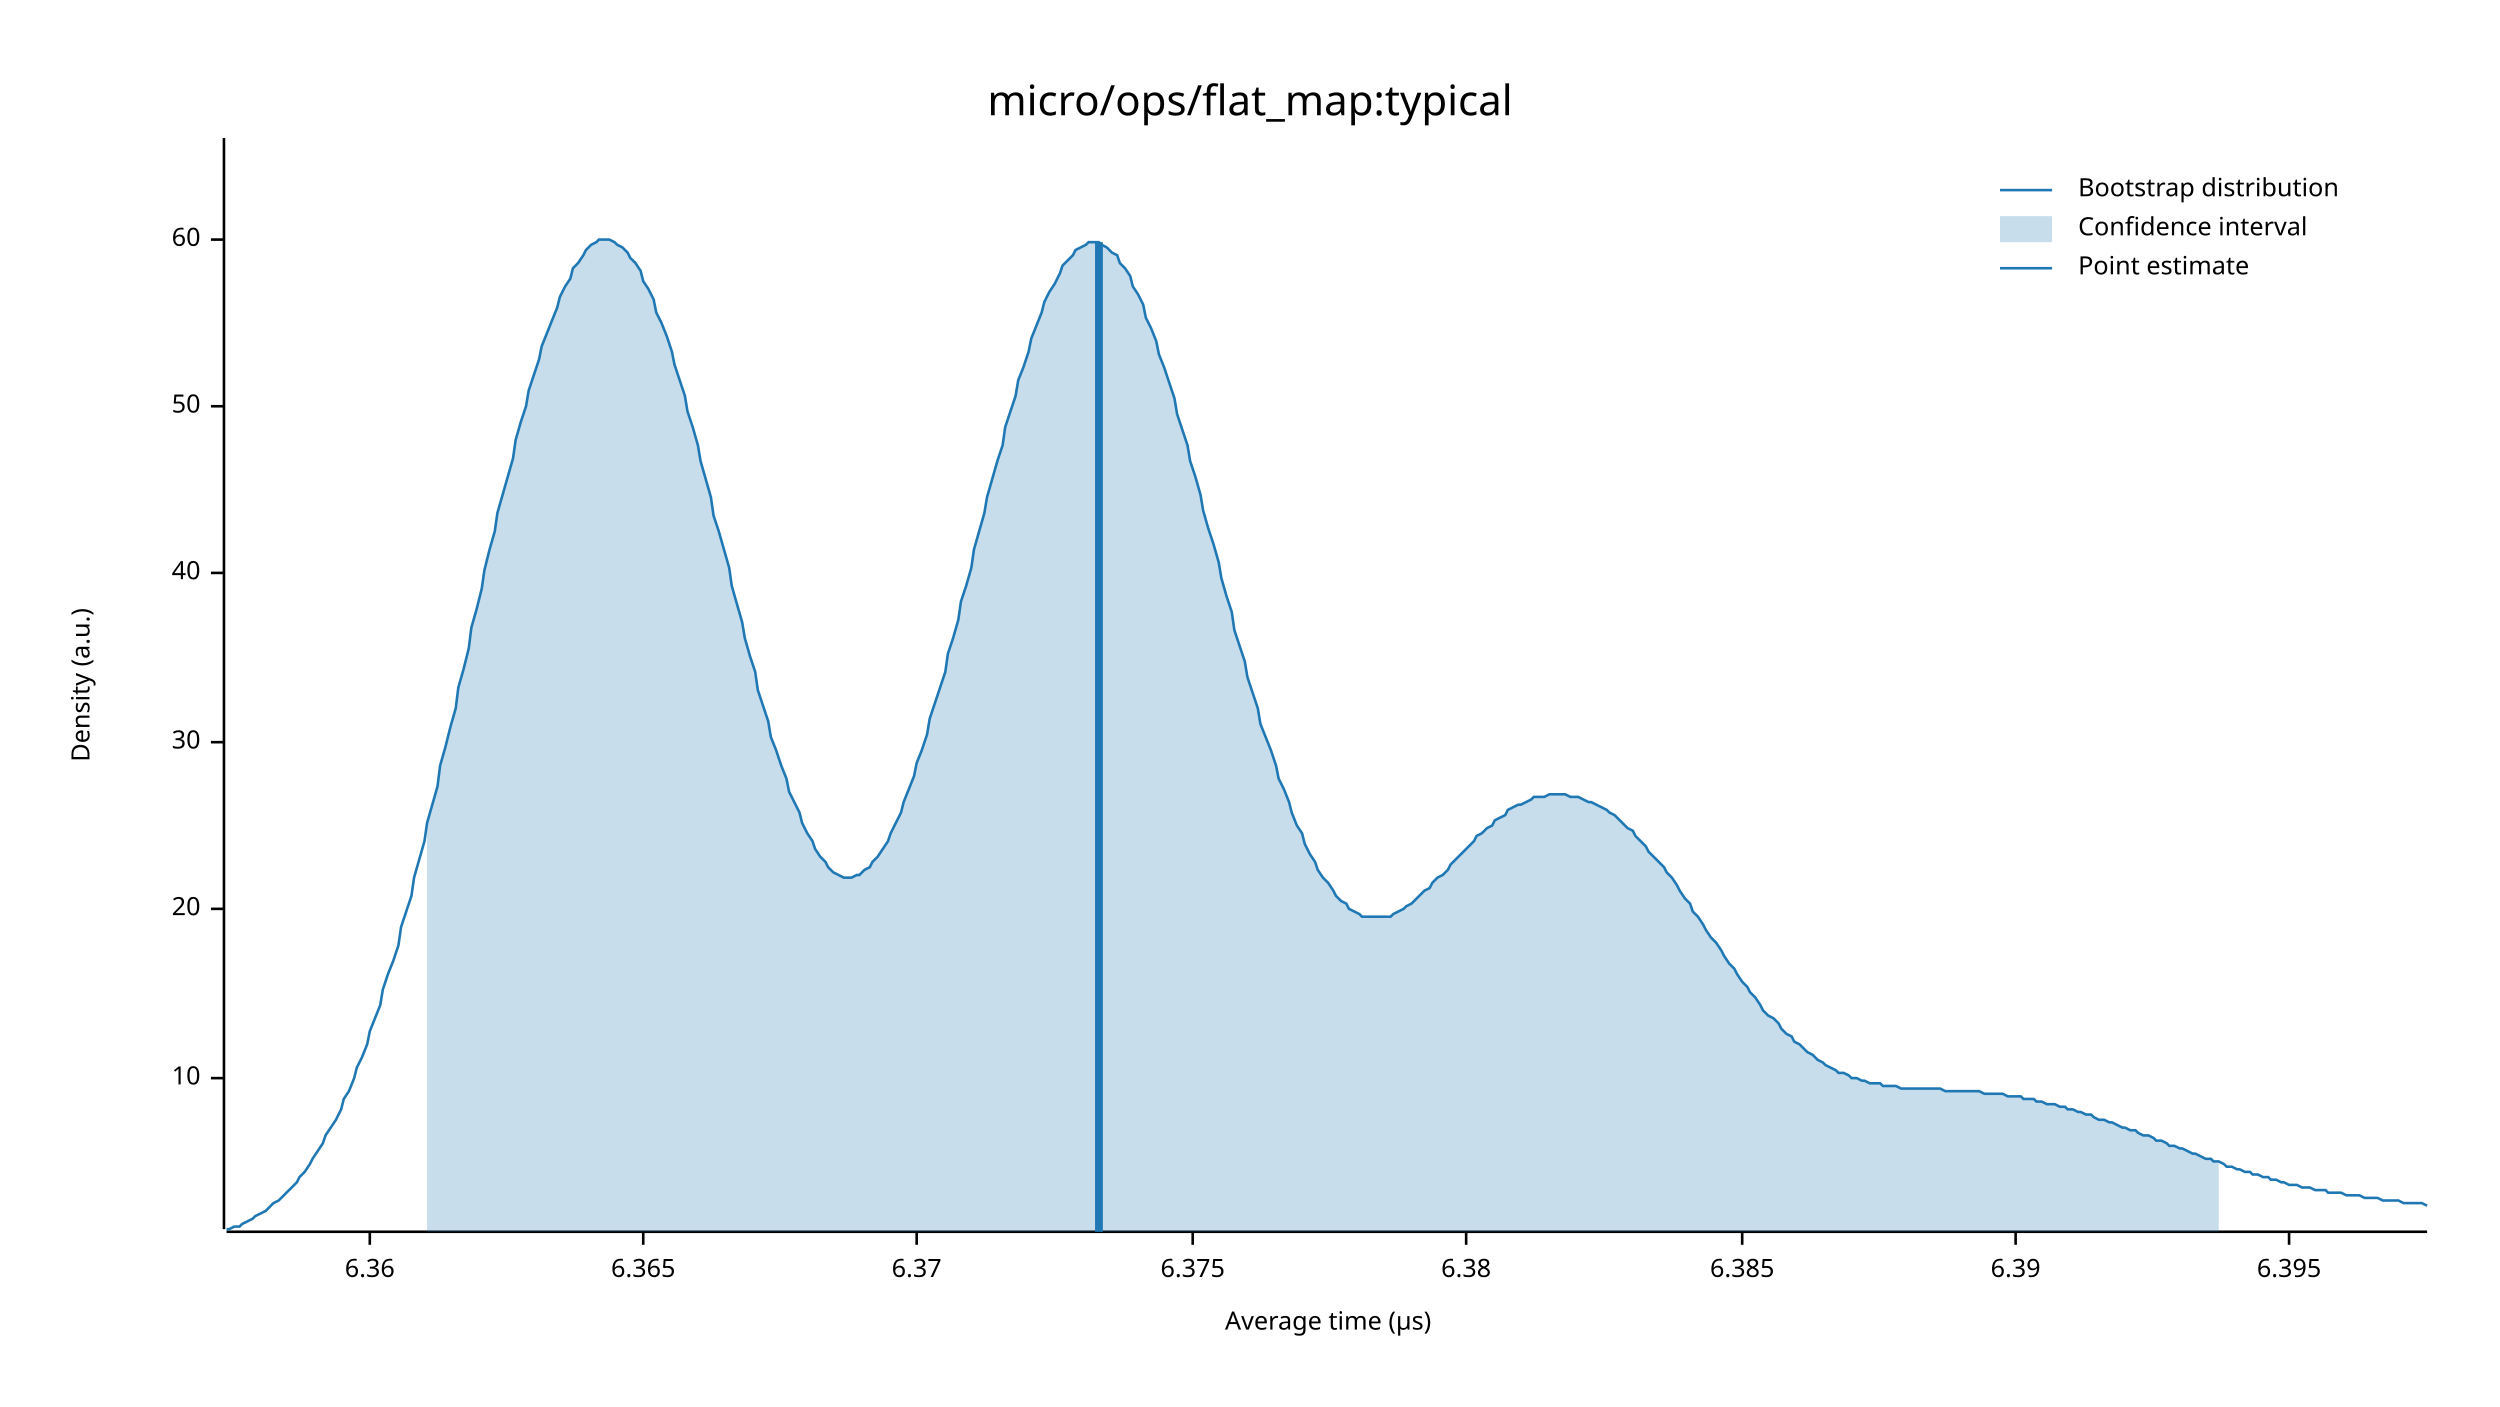
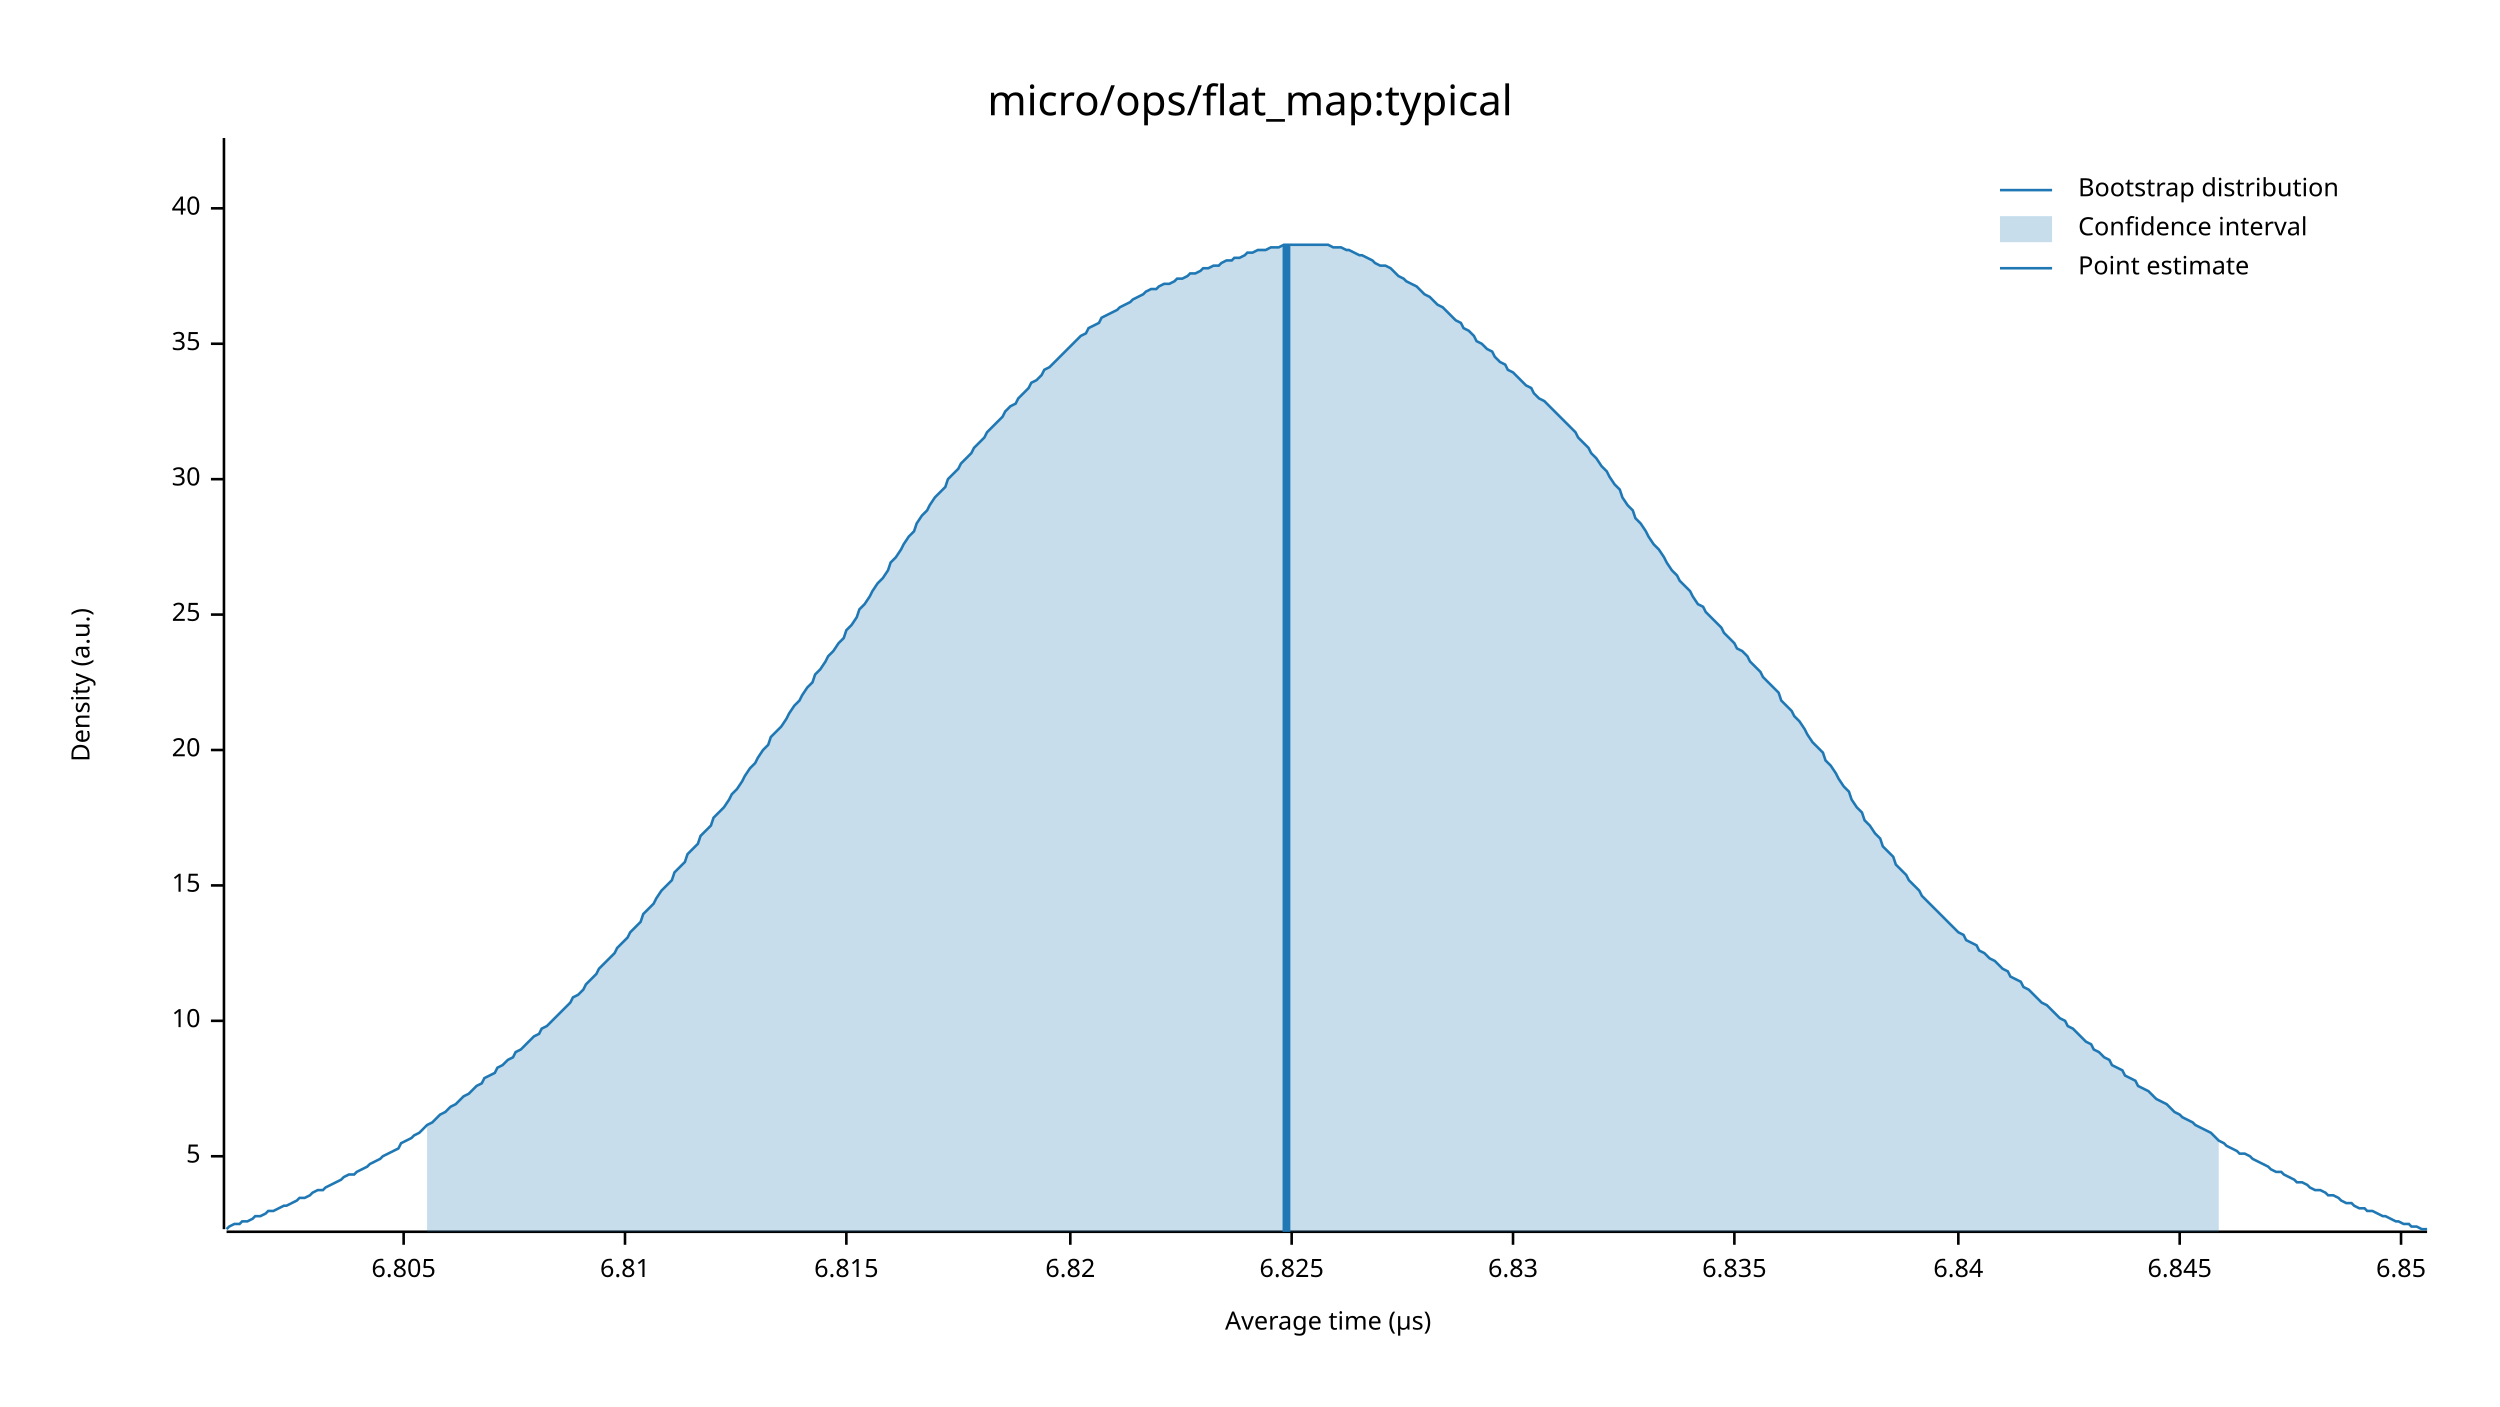
<svg xmlns="http://www.w3.org/2000/svg" width="960" height="540" viewBox="0 0 960 540">
  <text x="480" y="32" dy="0.76em" text-anchor="middle" font-family="sans-serif" font-size="16.129" opacity="1" fill="#000000">
micro/ops/flat_map:typical
</text>
  <text x="27" y="263" dy="0.76em" text-anchor="middle" font-family="sans-serif" font-size="9.677" opacity="1" fill="#000000" transform="rotate(270, 27, 263)">
Density (a.u.)
</text>
  <text x="510" y="513" dy="-0.5ex" text-anchor="middle" font-family="sans-serif" font-size="9.677" opacity="1" fill="#000000">
Average time (µs)
</text>
  <polyline fill="none" opacity="1" stroke="#000000" stroke-width="1" points="86,53 86,472 " />
-   <text x="77" y="414" dy="0.5ex" text-anchor="end" font-family="sans-serif" font-size="9.677" opacity="1" fill="#000000">
+   <text x="77" y="444" dy="0.5ex" text-anchor="end" font-family="sans-serif" font-size="9.677" opacity="1" fill="#000000">
+ 5
+ </text>
+   <polyline fill="none" opacity="1" stroke="#000000" stroke-width="1" points="81,444 86,444 " />
+   <text x="77" y="392" dy="0.5ex" text-anchor="end" font-family="sans-serif" font-size="9.677" opacity="1" fill="#000000">
10
</text>
-   <polyline fill="none" opacity="1" stroke="#000000" stroke-width="1" points="81,414 86,414 " />
-   <text x="77" y="349" dy="0.5ex" text-anchor="end" font-family="sans-serif" font-size="9.677" opacity="1" fill="#000000">
+   <polyline fill="none" opacity="1" stroke="#000000" stroke-width="1" points="81,392 86,392 " />
+   <text x="77" y="340" dy="0.5ex" text-anchor="end" font-family="sans-serif" font-size="9.677" opacity="1" fill="#000000">
+ 15
+ </text>
+   <polyline fill="none" opacity="1" stroke="#000000" stroke-width="1" points="81,340 86,340 " />
+   <text x="77" y="288" dy="0.5ex" text-anchor="end" font-family="sans-serif" font-size="9.677" opacity="1" fill="#000000">
20
</text>
-   <polyline fill="none" opacity="1" stroke="#000000" stroke-width="1" points="81,349 86,349 " />
-   <text x="77" y="285" dy="0.5ex" text-anchor="end" font-family="sans-serif" font-size="9.677" opacity="1" fill="#000000">
+   <polyline fill="none" opacity="1" stroke="#000000" stroke-width="1" points="81,288 86,288 " />
+   <text x="77" y="236" dy="0.5ex" text-anchor="end" font-family="sans-serif" font-size="9.677" opacity="1" fill="#000000">
+ 25
+ </text>
+   <polyline fill="none" opacity="1" stroke="#000000" stroke-width="1" points="81,236 86,236 " />
+   <text x="77" y="184" dy="0.5ex" text-anchor="end" font-family="sans-serif" font-size="9.677" opacity="1" fill="#000000">
30
</text>
-   <polyline fill="none" opacity="1" stroke="#000000" stroke-width="1" points="81,285 86,285 " />
-   <text x="77" y="220" dy="0.5ex" text-anchor="end" font-family="sans-serif" font-size="9.677" opacity="1" fill="#000000">
+   <polyline fill="none" opacity="1" stroke="#000000" stroke-width="1" points="81,184 86,184 " />
+   <text x="77" y="132" dy="0.5ex" text-anchor="end" font-family="sans-serif" font-size="9.677" opacity="1" fill="#000000">
+ 35
+ </text>
+   <polyline fill="none" opacity="1" stroke="#000000" stroke-width="1" points="81,132 86,132 " />
+   <text x="77" y="80" dy="0.5ex" text-anchor="end" font-family="sans-serif" font-size="9.677" opacity="1" fill="#000000">
40
</text>
-   <polyline fill="none" opacity="1" stroke="#000000" stroke-width="1" points="81,220 86,220 " />
-   <text x="77" y="156" dy="0.5ex" text-anchor="end" font-family="sans-serif" font-size="9.677" opacity="1" fill="#000000">
- 50
+   <polyline fill="none" opacity="1" stroke="#000000" stroke-width="1" points="81,80 86,80 " />
+   <polyline fill="none" opacity="1" stroke="#000000" stroke-width="1" points="87,473 932,473 " />
+   <text x="155" y="483" dy="0.76em" text-anchor="middle" font-family="sans-serif" font-size="9.677" opacity="1" fill="#000000">
+ 6.805
</text>
-   <polyline fill="none" opacity="1" stroke="#000000" stroke-width="1" points="81,156 86,156 " />
-   <text x="77" y="92" dy="0.5ex" text-anchor="end" font-family="sans-serif" font-size="9.677" opacity="1" fill="#000000">
- 60
+   <polyline fill="none" opacity="1" stroke="#000000" stroke-width="1" points="155,473 155,478 " />
+   <text x="240" y="483" dy="0.76em" text-anchor="middle" font-family="sans-serif" font-size="9.677" opacity="1" fill="#000000">
+ 6.81
</text>
-   <polyline fill="none" opacity="1" stroke="#000000" stroke-width="1" points="81,92 86,92 " />
-   <polyline fill="none" opacity="1" stroke="#000000" stroke-width="1" points="87,473 932,473 " />
-   <text x="142" y="483" dy="0.76em" text-anchor="middle" font-family="sans-serif" font-size="9.677" opacity="1" fill="#000000">
- 6.36
+   <polyline fill="none" opacity="1" stroke="#000000" stroke-width="1" points="240,473 240,478 " />
+   <text x="325" y="483" dy="0.76em" text-anchor="middle" font-family="sans-serif" font-size="9.677" opacity="1" fill="#000000">
+ 6.815
</text>
-   <polyline fill="none" opacity="1" stroke="#000000" stroke-width="1" points="142,473 142,478 " />
-   <text x="247" y="483" dy="0.76em" text-anchor="middle" font-family="sans-serif" font-size="9.677" opacity="1" fill="#000000">
- 6.365
+   <polyline fill="none" opacity="1" stroke="#000000" stroke-width="1" points="325,473 325,478 " />
+   <text x="411" y="483" dy="0.76em" text-anchor="middle" font-family="sans-serif" font-size="9.677" opacity="1" fill="#000000">
+ 6.82
</text>
-   <polyline fill="none" opacity="1" stroke="#000000" stroke-width="1" points="247,473 247,478 " />
-   <text x="352" y="483" dy="0.76em" text-anchor="middle" font-family="sans-serif" font-size="9.677" opacity="1" fill="#000000">
- 6.37
+   <polyline fill="none" opacity="1" stroke="#000000" stroke-width="1" points="411,473 411,478 " />
+   <text x="496" y="483" dy="0.76em" text-anchor="middle" font-family="sans-serif" font-size="9.677" opacity="1" fill="#000000">
+ 6.825
</text>
-   <polyline fill="none" opacity="1" stroke="#000000" stroke-width="1" points="352,473 352,478 " />
-   <text x="458" y="483" dy="0.76em" text-anchor="middle" font-family="sans-serif" font-size="9.677" opacity="1" fill="#000000">
- 6.375
+   <polyline fill="none" opacity="1" stroke="#000000" stroke-width="1" points="496,473 496,478 " />
+   <text x="581" y="483" dy="0.76em" text-anchor="middle" font-family="sans-serif" font-size="9.677" opacity="1" fill="#000000">
+ 6.83
</text>
-   <polyline fill="none" opacity="1" stroke="#000000" stroke-width="1" points="458,473 458,478 " />
-   <text x="563" y="483" dy="0.76em" text-anchor="middle" font-family="sans-serif" font-size="9.677" opacity="1" fill="#000000">
- 6.38
+   <polyline fill="none" opacity="1" stroke="#000000" stroke-width="1" points="581,473 581,478 " />
+   <text x="666" y="483" dy="0.76em" text-anchor="middle" font-family="sans-serif" font-size="9.677" opacity="1" fill="#000000">
+ 6.835
</text>
-   <polyline fill="none" opacity="1" stroke="#000000" stroke-width="1" points="563,473 563,478 " />
-   <text x="669" y="483" dy="0.76em" text-anchor="middle" font-family="sans-serif" font-size="9.677" opacity="1" fill="#000000">
- 6.385
+   <polyline fill="none" opacity="1" stroke="#000000" stroke-width="1" points="666,473 666,478 " />
+   <text x="752" y="483" dy="0.76em" text-anchor="middle" font-family="sans-serif" font-size="9.677" opacity="1" fill="#000000">
+ 6.84
</text>
-   <polyline fill="none" opacity="1" stroke="#000000" stroke-width="1" points="669,473 669,478 " />
-   <text x="774" y="483" dy="0.76em" text-anchor="middle" font-family="sans-serif" font-size="9.677" opacity="1" fill="#000000">
- 6.39
+   <polyline fill="none" opacity="1" stroke="#000000" stroke-width="1" points="752,473 752,478 " />
+   <text x="837" y="483" dy="0.76em" text-anchor="middle" font-family="sans-serif" font-size="9.677" opacity="1" fill="#000000">
+ 6.845
</text>
-   <polyline fill="none" opacity="1" stroke="#000000" stroke-width="1" points="774,473 774,478 " />
-   <text x="879" y="483" dy="0.76em" text-anchor="middle" font-family="sans-serif" font-size="9.677" opacity="1" fill="#000000">
- 6.395
+   <polyline fill="none" opacity="1" stroke="#000000" stroke-width="1" points="837,473 837,478 " />
+   <text x="922" y="483" dy="0.76em" text-anchor="middle" font-family="sans-serif" font-size="9.677" opacity="1" fill="#000000">
+ 6.85
</text>
-   <polyline fill="none" opacity="1" stroke="#000000" stroke-width="1" points="879,473 879,478 " />
-   <polyline fill="none" opacity="1" stroke="#1F78B4" stroke-width="1" points="87,472 88,472 90,471 92,471 93,470 95,469 97,468 98,467 100,466 102,465 103,464 105,462 107,461 109,459 110,458 112,456 114,454 115,452 117,450 119,447 120,445 122,442 124,439 125,436 127,433 129,430 131,426 132,422 134,419 136,414 137,410 139,406 141,401 142,396 144,391 146,386 147,380 149,374 151,369 153,363 154,356 156,350 158,344 159,337 161,330 163,323 164,316 166,309 168,302 169,294 171,287 173,279 175,272 176,264 178,257 180,249 181,241 183,234 185,226 186,219 188,211 190,204 191,197 193,190 195,183 197,176 198,169 200,162 202,156 203,150 205,144 207,138 208,133 210,128 212,123 214,118 215,114 217,110 219,107 220,103 222,101 224,98 225,96 227,94 229,93 230,92 232,92 234,92 236,93 237,94 239,95 241,97 242,99 244,101 246,104 247,108 249,111 251,115 252,120 254,124 256,129 258,135 259,140 261,146 263,152 264,158 266,164 268,171 269,177 271,184 273,191 274,198 276,204 278,211 280,218 281,225 283,232 285,239 286,245 288,252 290,258 291,265 293,271 295,277 296,283 298,288 300,294 302,299 303,304 305,308 307,312 308,316 310,320 312,323 313,326 315,329 317,331 318,333 320,335 322,336 324,337 325,337 327,337 329,336 330,336 332,334 334,333 335,331 337,329 339,326 341,323 342,320 344,316 346,312 347,308 349,303 351,298 352,293 354,288 356,282 357,276 359,270 361,264 363,258 364,251 366,245 368,238 369,231 371,225 373,218 374,211 376,204 378,197 379,191 381,184 383,177 385,171 386,164 388,158 390,152 391,146 393,141 395,135 396,130 398,125 400,120 401,116 403,112 405,109 407,105 408,102 410,100 412,98 413,96 415,95 417,94 418,93 420,93 422,93 423,94 425,95 427,97 429,98 430,101 432,103 434,106 435,110 437,113 439,117 440,122 442,126 444,131 445,136 447,141 449,147 451,153 452,159 454,165 456,171 457,177 459,183 461,190 462,196 464,203 466,209 468,216 469,222 471,229 473,235 474,242 476,248 478,254 479,260 481,266 483,272 484,278 486,283 488,288 490,294 491,299 493,303 495,308 496,312 498,317 500,320 501,324 503,328 505,331 506,334 508,337 510,339 512,342 513,344 515,346 517,347 518,349 520,350 522,351 523,352 525,352 527,352 528,352 530,352 532,352 534,352 535,351 537,350 539,349 540,348 542,347 544,345 545,344 547,342 549,341 550,339 552,337 554,336 556,334 557,332 559,330 561,328 562,327 564,325 566,323 567,321 569,320 571,318 573,317 574,315 576,314 578,313 579,311 581,310 583,309 584,309 586,308 588,307 589,306 591,306 593,306 595,305 596,305 598,305 600,305 601,305 603,306 605,306 606,306 608,307 610,308 611,308 613,309 615,310 617,311 618,312 620,313 622,315 623,316 625,318 627,319 628,321 630,323 632,325 633,327 635,329 637,331 639,333 640,335 642,337 644,340 645,342 647,345 649,347 650,350 652,352 654,355 655,357 657,360 659,362 661,365 662,367 664,370 666,372 667,374 669,377 671,379 672,381 674,383 676,386 677,388 679,390 681,391 683,393 684,395 686,397 688,398 689,400 691,401 693,403 694,404 696,405 698,407 700,408 701,409 703,410 705,411 706,412 708,412 710,413 711,414 713,414 715,415 716,415 718,416 720,416 722,416 723,417 725,417 727,417 728,417 730,418 732,418 733,418 735,418 737,418 738,418 740,418 742,418 744,418 745,418 747,419 749,419 750,419 752,419 754,419 755,419 757,419 759,419 760,419 762,420 764,420 766,420 767,420 769,420 771,421 772,421 774,421 776,421 777,422 779,422 781,422 782,423 784,423 786,424 788,424 789,424 791,425 793,425 794,426 796,426 798,427 799,427 801,428 803,428 804,429 806,430 808,430 810,431 811,431 813,432 815,433 816,433 818,434 820,434 821,435 823,436 825,436 827,437 828,438 830,438 832,439 833,440 835,440 837,441 838,441 840,442 842,443 843,443 845,444 847,445 849,445 850,446 852,446 854,447 855,448 857,448 859,449 860,449 862,450 864,450 865,451 867,451 869,452 871,452 872,453 874,453 876,454 877,454 879,455 881,455 882,455 884,456 886,456 887,456 889,457 891,457 893,457 894,458 896,458 898,458 899,458 901,459 903,459 904,459 906,459 908,460 909,460 911,460 913,460 915,461 916,461 918,461 920,461 921,461 923,462 925,462 926,462 928,462 930,462 932,463 " />
-   <polygon opacity="0.25" fill="#1F78B4" points="164,316 166,309 168,302 169,294 171,287 173,279 175,272 176,264 178,257 180,249 181,241 183,234 185,226 186,219 188,211 190,204 191,197 193,190 195,183 197,176 198,169 200,162 202,156 203,150 205,144 207,138 208,133 210,128 212,123 214,118 215,114 217,110 219,107 220,103 222,101 224,98 225,96 227,94 229,93 230,92 232,92 234,92 236,93 237,94 239,95 241,97 242,99 244,101 246,104 247,108 249,111 251,115 252,120 254,124 256,129 258,135 259,140 261,146 263,152 264,158 266,164 268,171 269,177 271,184 273,191 274,198 276,204 278,211 280,218 281,225 283,232 285,239 286,245 288,252 290,258 291,265 293,271 295,277 296,283 298,288 300,294 302,299 303,304 305,308 307,312 308,316 310,320 312,323 313,326 315,329 317,331 318,333 320,335 322,336 324,337 325,337 327,337 329,336 330,336 332,334 334,333 335,331 337,329 339,326 341,323 342,320 344,316 346,312 347,308 349,303 351,298 352,293 354,288 356,282 357,276 359,270 361,264 363,258 364,251 366,245 368,238 369,231 371,225 373,218 374,211 376,204 378,197 379,191 381,184 383,177 385,171 386,164 388,158 390,152 391,146 393,141 395,135 396,130 398,125 400,120 401,116 403,112 405,109 407,105 408,102 410,100 412,98 413,96 415,95 417,94 418,93 420,93 422,93 423,94 425,95 427,97 429,98 430,101 432,103 434,106 435,110 437,113 439,117 440,122 442,126 444,131 445,136 447,141 449,147 451,153 452,159 454,165 456,171 457,177 459,183 461,190 462,196 464,203 466,209 468,216 469,222 471,229 473,235 474,242 476,248 478,254 479,260 481,266 483,272 484,278 486,283 488,288 490,294 491,299 493,303 495,308 496,312 498,317 500,320 501,324 503,328 505,331 506,334 508,337 510,339 512,342 513,344 515,346 517,347 518,349 520,350 522,351 523,352 525,352 527,352 528,352 530,352 532,352 534,352 535,351 537,350 539,349 540,348 542,347 544,345 545,344 547,342 549,341 550,339 552,337 554,336 556,334 557,332 559,330 561,328 562,327 564,325 566,323 567,321 569,320 571,318 573,317 574,315 576,314 578,313 579,311 581,310 583,309 584,309 586,308 588,307 589,306 591,306 593,306 595,305 596,305 598,305 600,305 601,305 603,306 605,306 606,306 608,307 610,308 611,308 613,309 615,310 617,311 618,312 620,313 622,315 623,316 625,318 627,319 628,321 630,323 632,325 633,327 635,329 637,331 639,333 640,335 642,337 644,340 645,342 647,345 649,347 650,350 652,352 654,355 655,357 657,360 659,362 661,365 662,367 664,370 666,372 667,374 669,377 671,379 672,381 674,383 676,386 677,388 679,390 681,391 683,393 684,395 686,397 688,398 689,400 691,401 693,403 694,404 696,405 698,407 700,408 701,409 703,410 705,411 706,412 708,412 710,413 711,414 713,414 715,415 716,415 718,416 720,416 722,416 723,417 725,417 727,417 728,417 730,418 732,418 733,418 735,418 737,418 738,418 740,418 742,418 744,418 745,418 747,419 749,419 750,419 752,419 754,419 755,419 757,419 759,419 760,419 762,420 764,420 766,420 767,420 769,420 771,421 772,421 774,421 776,421 777,422 779,422 781,422 782,423 784,423 786,424 788,424 789,424 791,425 793,425 794,426 796,426 798,427 799,427 801,428 803,428 804,429 806,430 808,430 810,431 811,431 813,432 815,433 816,433 818,434 820,434 821,435 823,436 825,436 827,437 828,438 830,438 832,439 833,440 835,440 837,441 838,441 840,442 842,443 843,443 845,444 847,445 849,445 850,446 852,446 852,473 164,473 " />
-   <polyline fill="none" opacity="1" stroke="#1F78B4" stroke-width="3" points="422,473 422,93 " />
+   <polyline fill="none" opacity="1" stroke="#000000" stroke-width="1" points="922,473 922,478 " />
+   <polyline fill="none" opacity="1" stroke="#1F78B4" stroke-width="1" points="87,472 88,471 90,470 92,470 93,469 95,469 97,468 98,467 100,467 102,466 103,465 105,465 107,464 109,463 110,463 112,462 114,461 115,460 117,460 119,459 120,458 122,457 124,457 125,456 127,455 129,454 131,453 132,452 134,451 136,451 137,450 139,449 141,448 142,447 144,446 146,445 147,444 149,443 151,442 153,441 154,439 156,438 158,437 159,436 161,435 163,433 164,432 166,431 168,429 169,428 171,427 173,425 175,424 176,423 178,421 180,420 181,419 183,417 185,416 186,414 188,413 190,412 191,410 193,409 195,407 197,406 198,404 200,403 202,401 203,400 205,398 207,397 208,395 210,394 212,392 214,390 215,389 217,387 219,385 220,383 222,382 224,380 225,378 227,376 229,374 230,372 232,370 234,368 236,366 237,364 239,362 241,360 242,358 244,356 246,354 247,351 249,349 251,347 252,345 254,342 256,340 258,338 259,335 261,333 263,331 264,328 266,326 268,324 269,321 271,319 273,317 274,314 276,312 278,310 280,307 281,305 283,303 285,300 286,298 288,295 290,293 291,291 293,288 295,286 296,283 298,281 300,279 302,276 303,274 305,271 307,269 308,267 310,264 312,262 313,259 315,257 317,254 318,252 320,250 322,247 324,245 325,242 327,240 329,237 330,234 332,232 334,229 335,227 337,224 339,222 341,219 342,216 344,214 346,211 347,209 349,206 351,204 352,201 354,198 356,196 357,194 359,191 361,189 363,187 364,184 366,182 368,180 369,178 371,176 373,174 374,172 376,170 378,168 379,166 381,164 383,162 385,160 386,158 388,156 390,155 391,153 393,151 395,149 396,147 398,146 400,144 401,142 403,141 405,139 407,137 408,136 410,134 412,132 413,131 415,129 417,128 418,126 420,125 422,124 423,122 425,121 427,120 429,119 430,118 432,117 434,116 435,115 437,114 439,113 440,112 442,111 444,111 445,110 447,109 449,109 451,108 452,107 454,107 456,106 457,105 459,105 461,104 462,103 464,103 466,102 468,102 469,101 471,100 473,100 474,99 476,99 478,98 479,97 481,97 483,96 484,96 486,96 488,95 490,95 491,95 493,94 495,94 496,94 498,94 500,94 501,94 503,94 505,94 506,94 508,94 510,94 512,95 513,95 515,95 517,96 518,96 520,97 522,98 523,98 525,99 527,100 528,101 530,102 532,102 534,103 535,104 537,106 539,107 540,108 542,109 544,110 545,111 547,113 549,114 550,115 552,117 554,118 556,120 557,121 559,123 561,124 562,126 564,127 566,129 567,131 569,132 571,134 573,135 574,137 576,139 578,140 579,142 581,143 583,145 584,146 586,148 588,149 589,151 591,153 593,154 595,156 596,157 598,159 600,161 601,162 603,164 605,166 606,168 608,170 610,172 611,174 613,176 615,179 617,181 618,183 620,186 622,188 623,191 625,194 627,196 628,199 630,201 632,204 633,206 635,209 637,211 639,214 640,216 642,219 644,221 645,223 647,225 649,227 650,229 652,232 654,233 655,235 657,237 659,239 661,241 662,243 664,245 666,247 667,249 669,250 671,252 672,254 674,256 676,258 677,260 679,262 681,264 683,266 684,269 686,271 688,273 689,275 691,277 693,280 694,282 696,285 698,287 700,289 701,292 703,294 705,297 706,299 708,302 710,304 711,307 713,310 715,312 716,315 718,317 720,320 722,322 723,325 725,327 727,329 728,332 730,334 732,336 733,338 735,340 737,342 738,344 740,346 742,348 744,350 745,351 747,353 749,355 750,356 752,358 754,359 755,361 757,362 759,363 760,365 762,366 764,368 766,369 767,370 769,372 771,373 772,375 774,376 776,377 777,379 779,380 781,382 782,383 784,385 786,386 788,388 789,389 791,391 793,392 794,394 796,395 798,397 799,398 801,400 803,401 804,403 806,404 808,406 810,407 811,409 813,410 815,411 816,413 818,414 820,415 821,417 823,418 825,419 827,421 828,422 830,423 832,424 833,425 835,427 837,428 838,429 840,430 842,431 843,432 845,433 847,434 849,435 850,436 852,438 854,439 855,440 857,441 859,442 860,443 862,443 864,444 865,445 867,446 869,447 871,448 872,449 874,450 876,450 877,451 879,452 881,453 882,454 884,454 886,455 887,456 889,457 891,457 893,458 894,459 896,459 898,460 899,461 901,462 903,462 904,463 906,464 908,464 909,465 911,465 913,466 915,467 916,467 918,468 920,469 921,469 923,470 925,470 926,471 928,471 930,472 932,472 " />
+   <polygon opacity="0.25" fill="#1F78B4" points="164,432 166,431 168,429 169,428 171,427 173,425 175,424 176,423 178,421 180,420 181,419 183,417 185,416 186,414 188,413 190,412 191,410 193,409 195,407 197,406 198,404 200,403 202,401 203,400 205,398 207,397 208,395 210,394 212,392 214,390 215,389 217,387 219,385 220,383 222,382 224,380 225,378 227,376 229,374 230,372 232,370 234,368 236,366 237,364 239,362 241,360 242,358 244,356 246,354 247,351 249,349 251,347 252,345 254,342 256,340 258,338 259,335 261,333 263,331 264,328 266,326 268,324 269,321 271,319 273,317 274,314 276,312 278,310 280,307 281,305 283,303 285,300 286,298 288,295 290,293 291,291 293,288 295,286 296,283 298,281 300,279 302,276 303,274 305,271 307,269 308,267 310,264 312,262 313,259 315,257 317,254 318,252 320,250 322,247 324,245 325,242 327,240 329,237 330,234 332,232 334,229 335,227 337,224 339,222 341,219 342,216 344,214 346,211 347,209 349,206 351,204 352,201 354,198 356,196 357,194 359,191 361,189 363,187 364,184 366,182 368,180 369,178 371,176 373,174 374,172 376,170 378,168 379,166 381,164 383,162 385,160 386,158 388,156 390,155 391,153 393,151 395,149 396,147 398,146 400,144 401,142 403,141 405,139 407,137 408,136 410,134 412,132 413,131 415,129 417,128 418,126 420,125 422,124 423,122 425,121 427,120 429,119 430,118 432,117 434,116 435,115 437,114 439,113 440,112 442,111 444,111 445,110 447,109 449,109 451,108 452,107 454,107 456,106 457,105 459,105 461,104 462,103 464,103 466,102 468,102 469,101 471,100 473,100 474,99 476,99 478,98 479,97 481,97 483,96 484,96 486,96 488,95 490,95 491,95 493,94 495,94 496,94 498,94 500,94 501,94 503,94 505,94 506,94 508,94 510,94 512,95 513,95 515,95 517,96 518,96 520,97 522,98 523,98 525,99 527,100 528,101 530,102 532,102 534,103 535,104 537,106 539,107 540,108 542,109 544,110 545,111 547,113 549,114 550,115 552,117 554,118 556,120 557,121 559,123 561,124 562,126 564,127 566,129 567,131 569,132 571,134 573,135 574,137 576,139 578,140 579,142 581,143 583,145 584,146 586,148 588,149 589,151 591,153 593,154 595,156 596,157 598,159 600,161 601,162 603,164 605,166 606,168 608,170 610,172 611,174 613,176 615,179 617,181 618,183 620,186 622,188 623,191 625,194 627,196 628,199 630,201 632,204 633,206 635,209 637,211 639,214 640,216 642,219 644,221 645,223 647,225 649,227 650,229 652,232 654,233 655,235 657,237 659,239 661,241 662,243 664,245 666,247 667,249 669,250 671,252 672,254 674,256 676,258 677,260 679,262 681,264 683,266 684,269 686,271 688,273 689,275 691,277 693,280 694,282 696,285 698,287 700,289 701,292 703,294 705,297 706,299 708,302 710,304 711,307 713,310 715,312 716,315 718,317 720,320 722,322 723,325 725,327 727,329 728,332 730,334 732,336 733,338 735,340 737,342 738,344 740,346 742,348 744,350 745,351 747,353 749,355 750,356 752,358 754,359 755,361 757,362 759,363 760,365 762,366 764,368 766,369 767,370 769,372 771,373 772,375 774,376 776,377 777,379 779,380 781,382 782,383 784,385 786,386 788,388 789,389 791,391 793,392 794,394 796,395 798,397 799,398 801,400 803,401 804,403 806,404 808,406 810,407 811,409 813,410 815,411 816,413 818,414 820,415 821,417 823,418 825,419 827,421 828,422 830,423 832,424 833,425 835,427 837,428 838,429 840,430 842,431 843,432 845,433 847,434 849,435 850,436 852,438 852,473 164,473 " />
+   <polyline fill="none" opacity="1" stroke="#1F78B4" stroke-width="3" points="494,473 494,94 " />
  <text x="798" y="68" dy="0.76em" text-anchor="start" font-family="sans-serif" font-size="9.677" opacity="1" fill="#000000">
Bootstrap distribution
</text>
  <text x="798" y="83" dy="0.76em" text-anchor="start" font-family="sans-serif" font-size="9.677" opacity="1" fill="#000000">
Confidence interval
</text>
  <text x="798" y="98" dy="0.76em" text-anchor="start" font-family="sans-serif" font-size="9.677" opacity="1" fill="#000000">
Point estimate
</text>
  <polyline fill="none" opacity="1" stroke="#1F78B4" stroke-width="1" points="768,73 788,73 " />
  <rect x="768" y="83" width="20" height="10" opacity="0.25" fill="#1F78B4" stroke="none" />
  <polyline fill="none" opacity="1" stroke="#1F78B4" stroke-width="1" points="768,103 788,103 " />
</svg>
